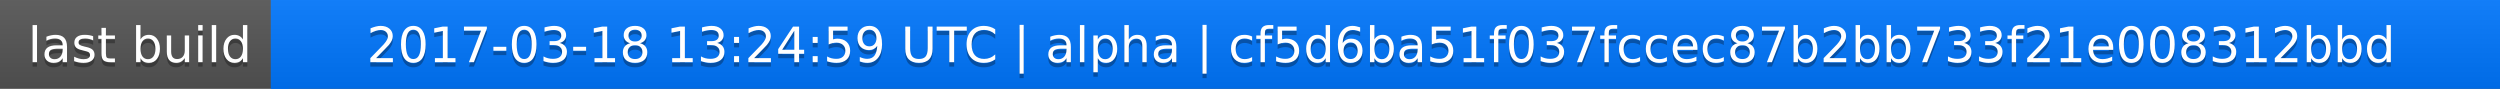
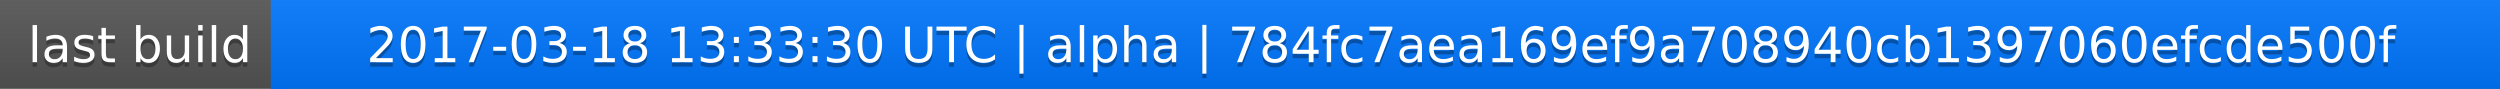
<svg xmlns="http://www.w3.org/2000/svg" width="563" height="20">
  <linearGradient id="a" x2="0" y2="100%">
    <stop offset="0" stop-color="#bbb" stop-opacity=".1" />
    <stop offset="1" stop-opacity=".1" />
  </linearGradient>
  <rect rx="0" width="563" height="20" fill="#555" />
  <rect rx="0" x="61" width="502" height="20" fill="#07f" />
  <path fill="#07f" d="M61 0h4v20h-4z" />
  <rect rx="0" width="563" height="20" fill="url(#a)" />
  <g fill="#fff" text-anchor="middle" font-family="DejaVu Sans,Verdana,Geneva,sans-serif" font-size="11">
    <text x="31.5" y="15" fill="#010101" fill-opacity=".3">last build</text>
    <text x="31.5" y="14">last build</text>
-     <text x="311" y="15" fill="#010101" fill-opacity=".3">2017-03-18 13:24:59 UTC | alpha | cf5d6ba51f037fccec87b2bb733f21e008312bbd</text>
-     <text x="311" y="14">2017-03-18 13:24:59 UTC | alpha | cf5d6ba51f037fccec87b2bb733f21e008312bbd</text>
+     <text x="311" y="15" fill="#010101" fill-opacity=".3">2017-03-18 13:33:30 UTC | alpha | 784fc7aea169ef9a708940cb1397060efcde500f</text>
+     <text x="311" y="14">2017-03-18 13:33:30 UTC | alpha | 784fc7aea169ef9a708940cb1397060efcde500f</text>
  </g>
</svg>
